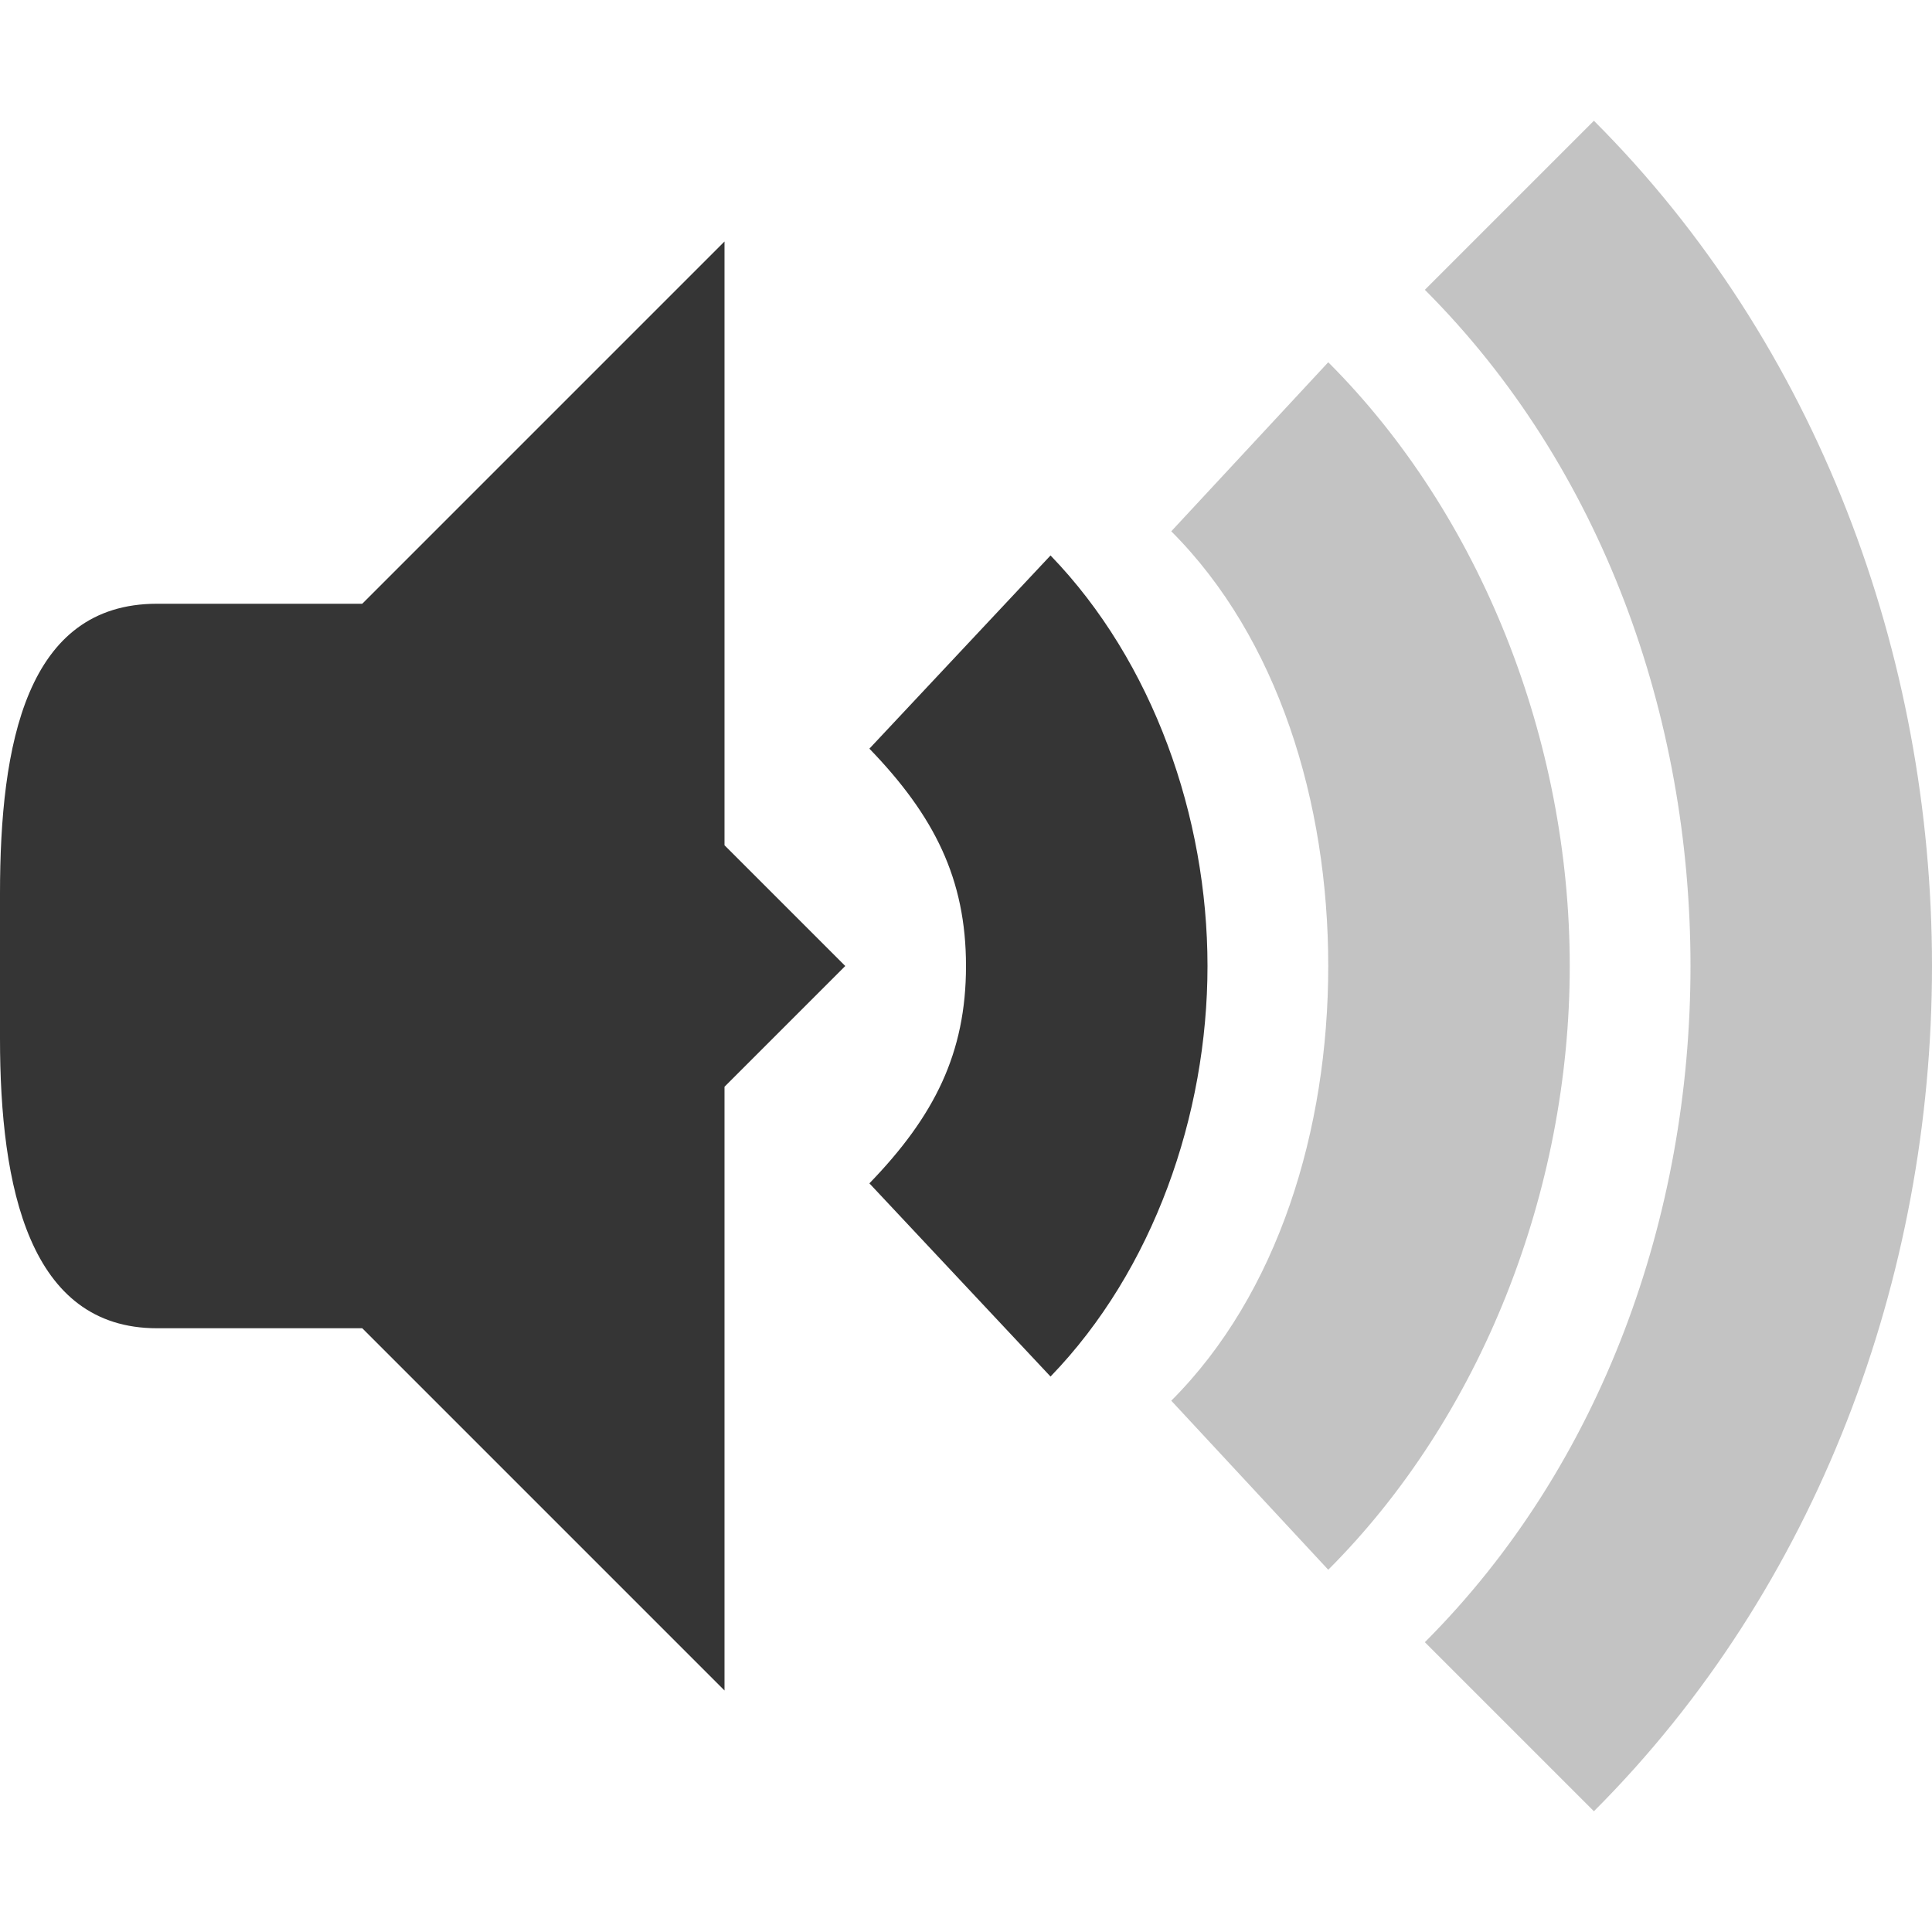
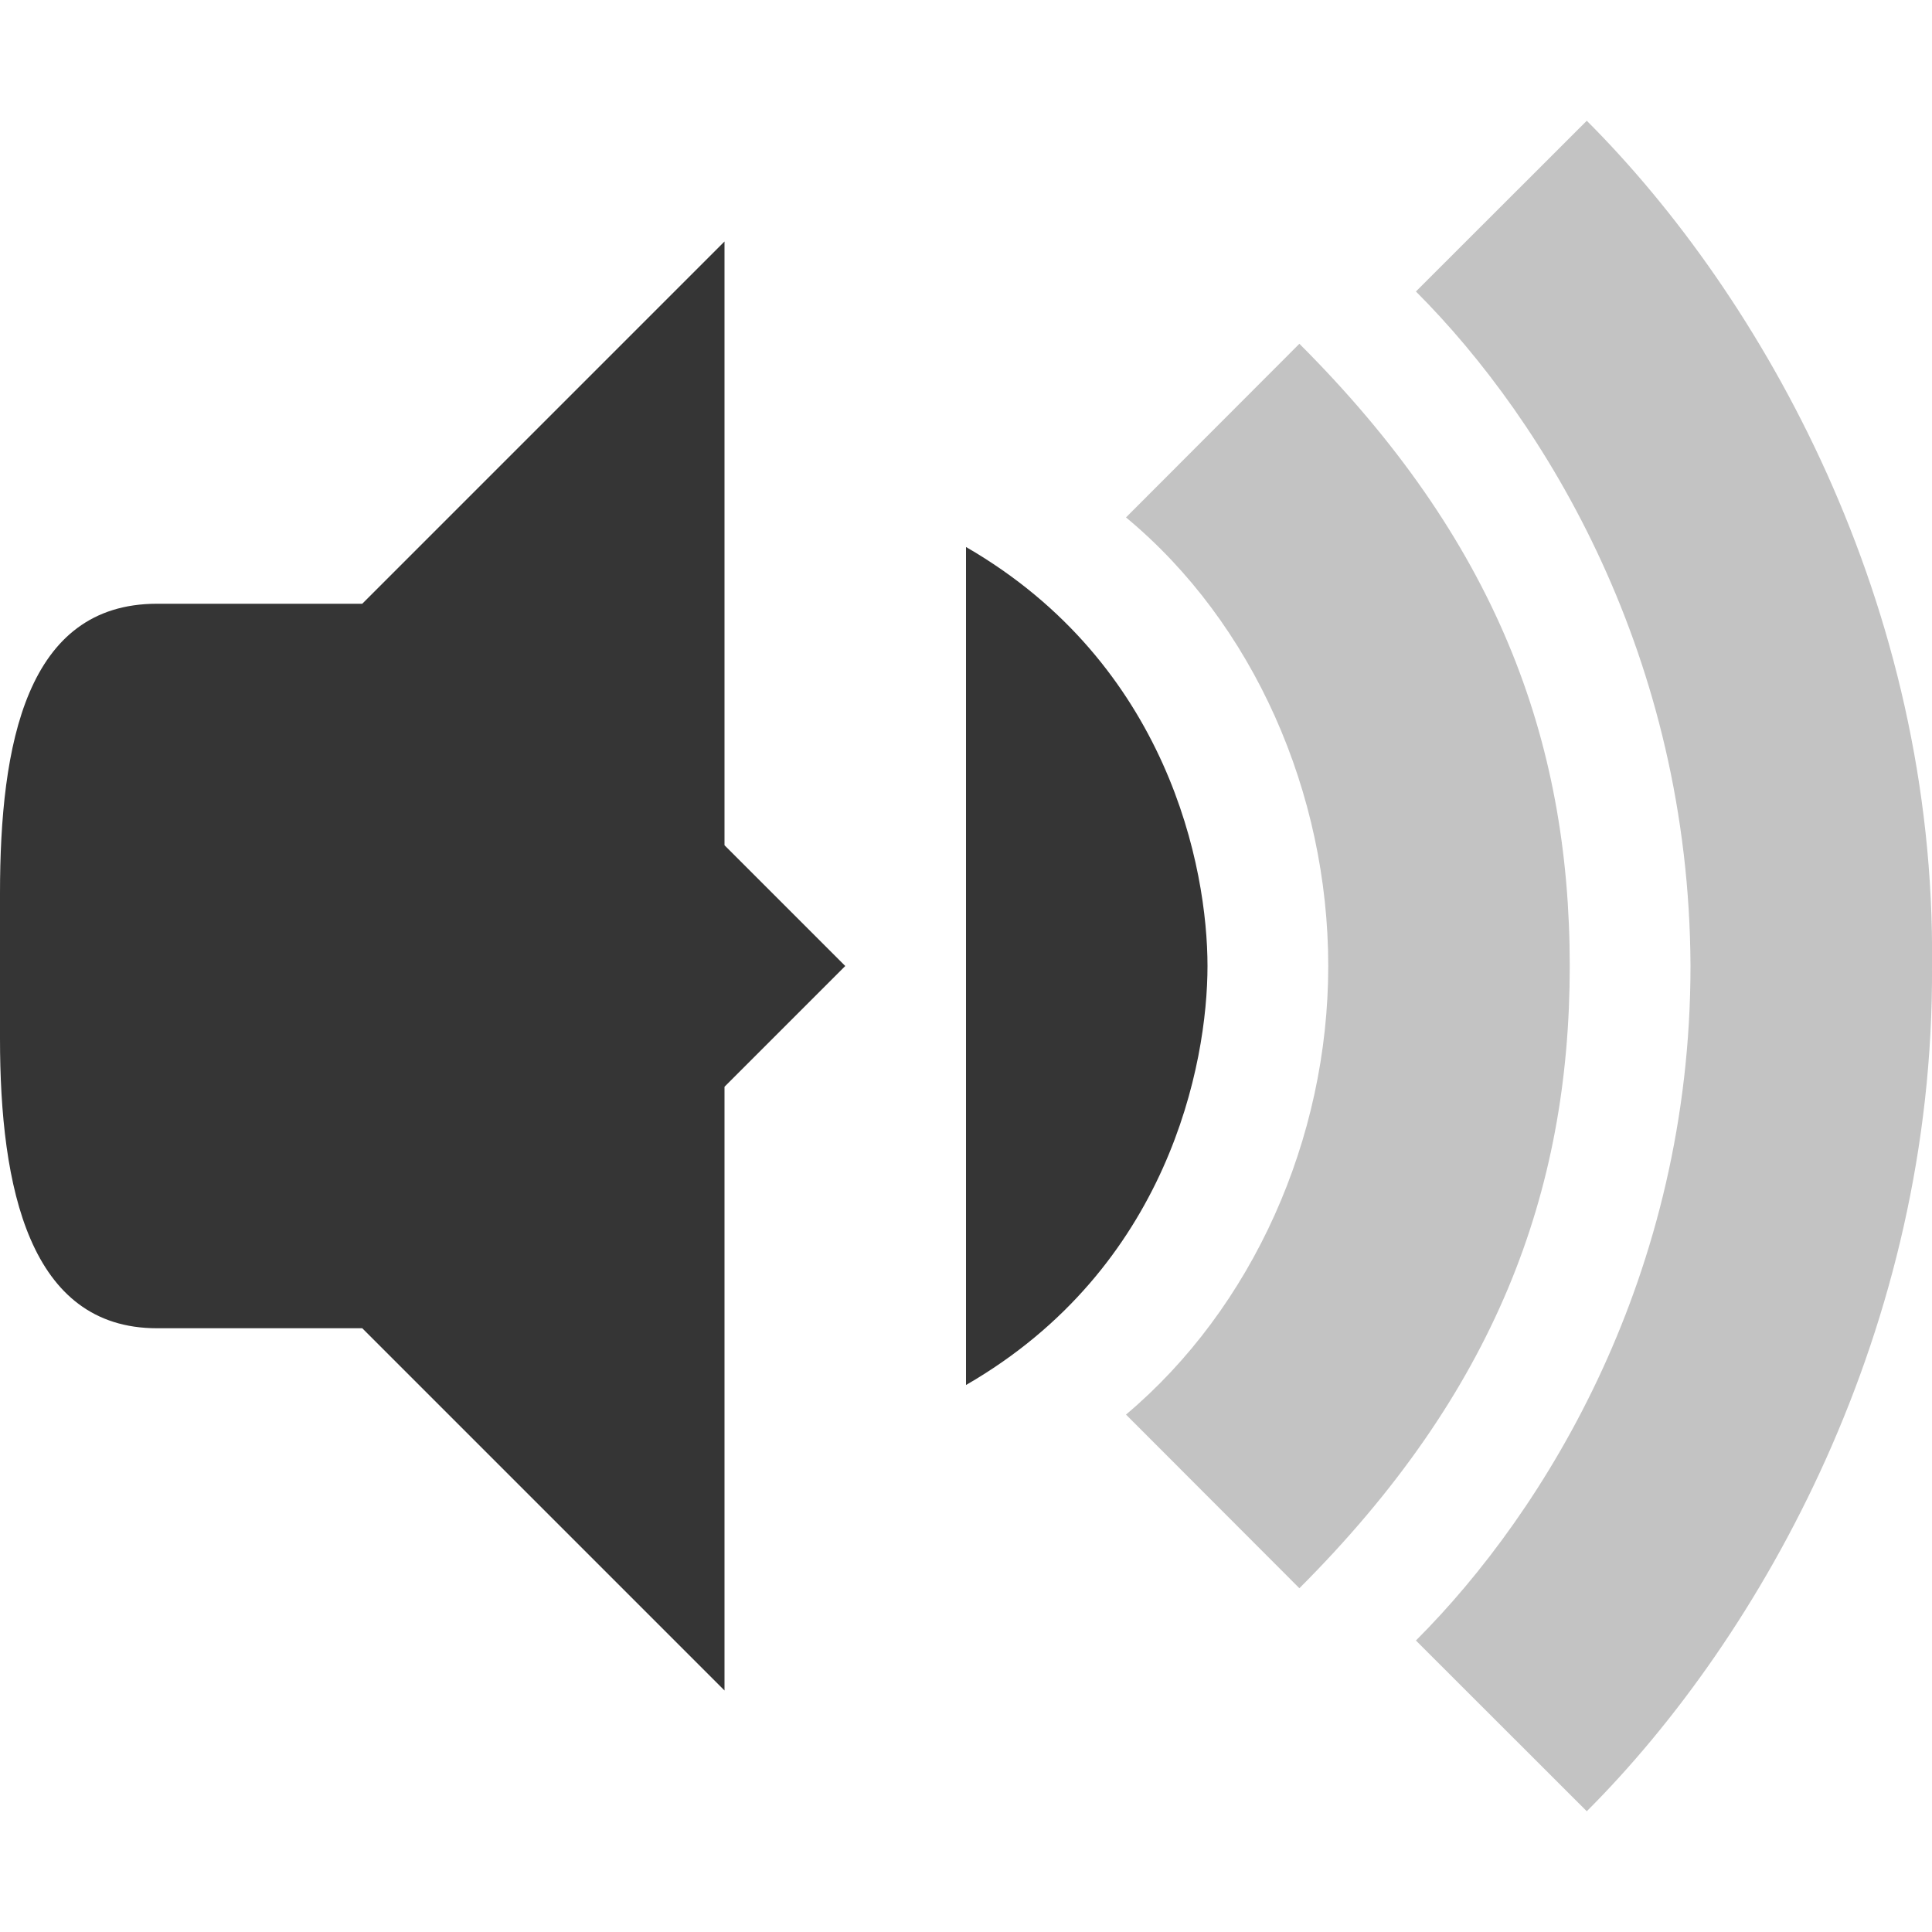
<svg xmlns="http://www.w3.org/2000/svg" width="16" viewBox="0 0 16 16" height="16" id="svg2" version="1.1">
  <defs id="defs4" />
  <path d="M 6,2 2,6 2,10 6,14 6,9 7,8 6,7 Z" id="path18" style="fill:#353535;fill-opacity:1" />
  <path d="M 1.3,5 C 0.217,5 0,6.163 0,7.4 L 0,8.6 C 0,9.837 0.243,11 1.3,11 L 3,11 3,5 Z" id="path20" style="fill:#353535;fill-opacity:1" />
-   <path d="M 8.7,4.6 7.2,6.2 C 7.737,6.756 8,7.278 8,8 8,8.722 7.738,9.244 7.2,9.8 l 1.5,1.6 C 9.551,10.52 10,9.235 10,8 10,6.765 9.55,5.48 8.7,4.6 Z" id="path22" style="color:#000000;fill:#353535;fill-opacity:1" />
-   <path d="M 9.7,4.4 C 10.583,5.283 11,6.641 11,8 11,9.359 10.583,10.717 9.7,11.6 L 11,13 C 12.265,11.735 13,9.867 13,8 13,6.133 12.265,4.265 11,3 Z" id="path24" style="color:#000000;fill:#353535;opacity:0.3;fill-opacity:1" />
-   <path d="M 11.8,2.4 C 13.269,3.869 14,5.934 14,8 14,10.066 13.269,12.131 11.8,13.6 L 13.2,15 C 15.051,13.149 16,10.575 16,8 16,5.425 15.051,2.851 13.2,1 Z" id="path26" style="color:#000000;opacity:0.3;fill:#353535;fill-opacity:1" />
+   <path style="opacity:0.3;fill:#353535;fill-opacity:1;fill-rule:evenodd;stroke:none;stroke-width:1px;stroke-linecap:butt;stroke-linejoin:miter;stroke-opacity:1" d="M 13.141,1 11.726,2.414 C 12.808,3.496 13.99,5.447 14,8 c 0,2.551 -1.193,4.506 -2.274,5.586 L 13.141,15 C 14.596,13.545 16.019,11 16,8 16.035,5 14.595,2.454 13.141,1 Z" id="path4508" />
+   <path style="opacity:0.3;fill:#353535;fill-opacity:1;fill-rule:evenodd;stroke:none;stroke-width:1px;stroke-linecap:butt;stroke-linejoin:miter;stroke-opacity:1" d="M 10.761,2.847 9.325,4.285 C 10.382,5.161 11,6.569 11,8 c 0,1.431 -0.626,2.831 -1.675,3.715 l 1.436,1.438 C 12.378,11.536 13,9.88 13,8 13,6.115 12.382,4.467 10.761,2.847 Z" id="path4529" />
+   <path style="opacity:1;fill:#353535;fill-opacity:1;fill-rule:evenodd;stroke:none;stroke-width:1px;stroke-linecap:butt;stroke-linejoin:miter;stroke-opacity:1" d="M 8,4.53 8,8 8,11.47 C 9.679,10.501 10,8.809 10,8 10,7.19 9.678,5.5 8,4.53 Z" id="path4569" />
</svg>
